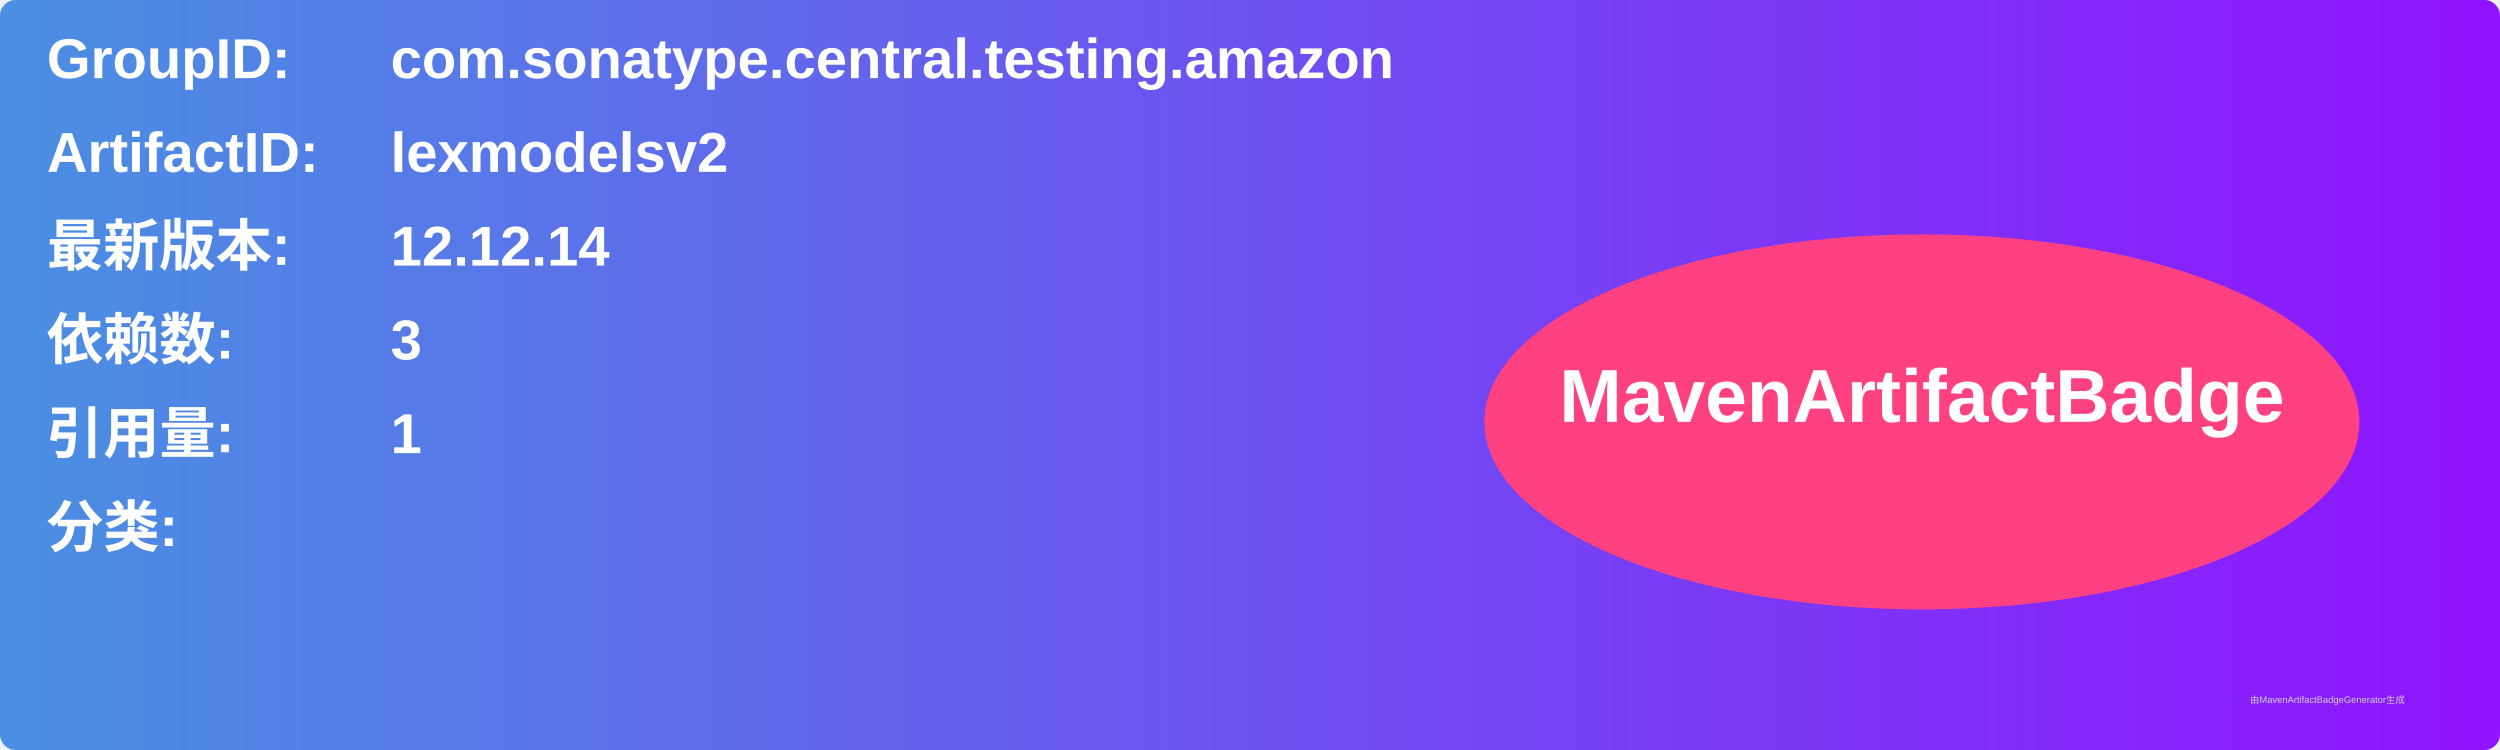
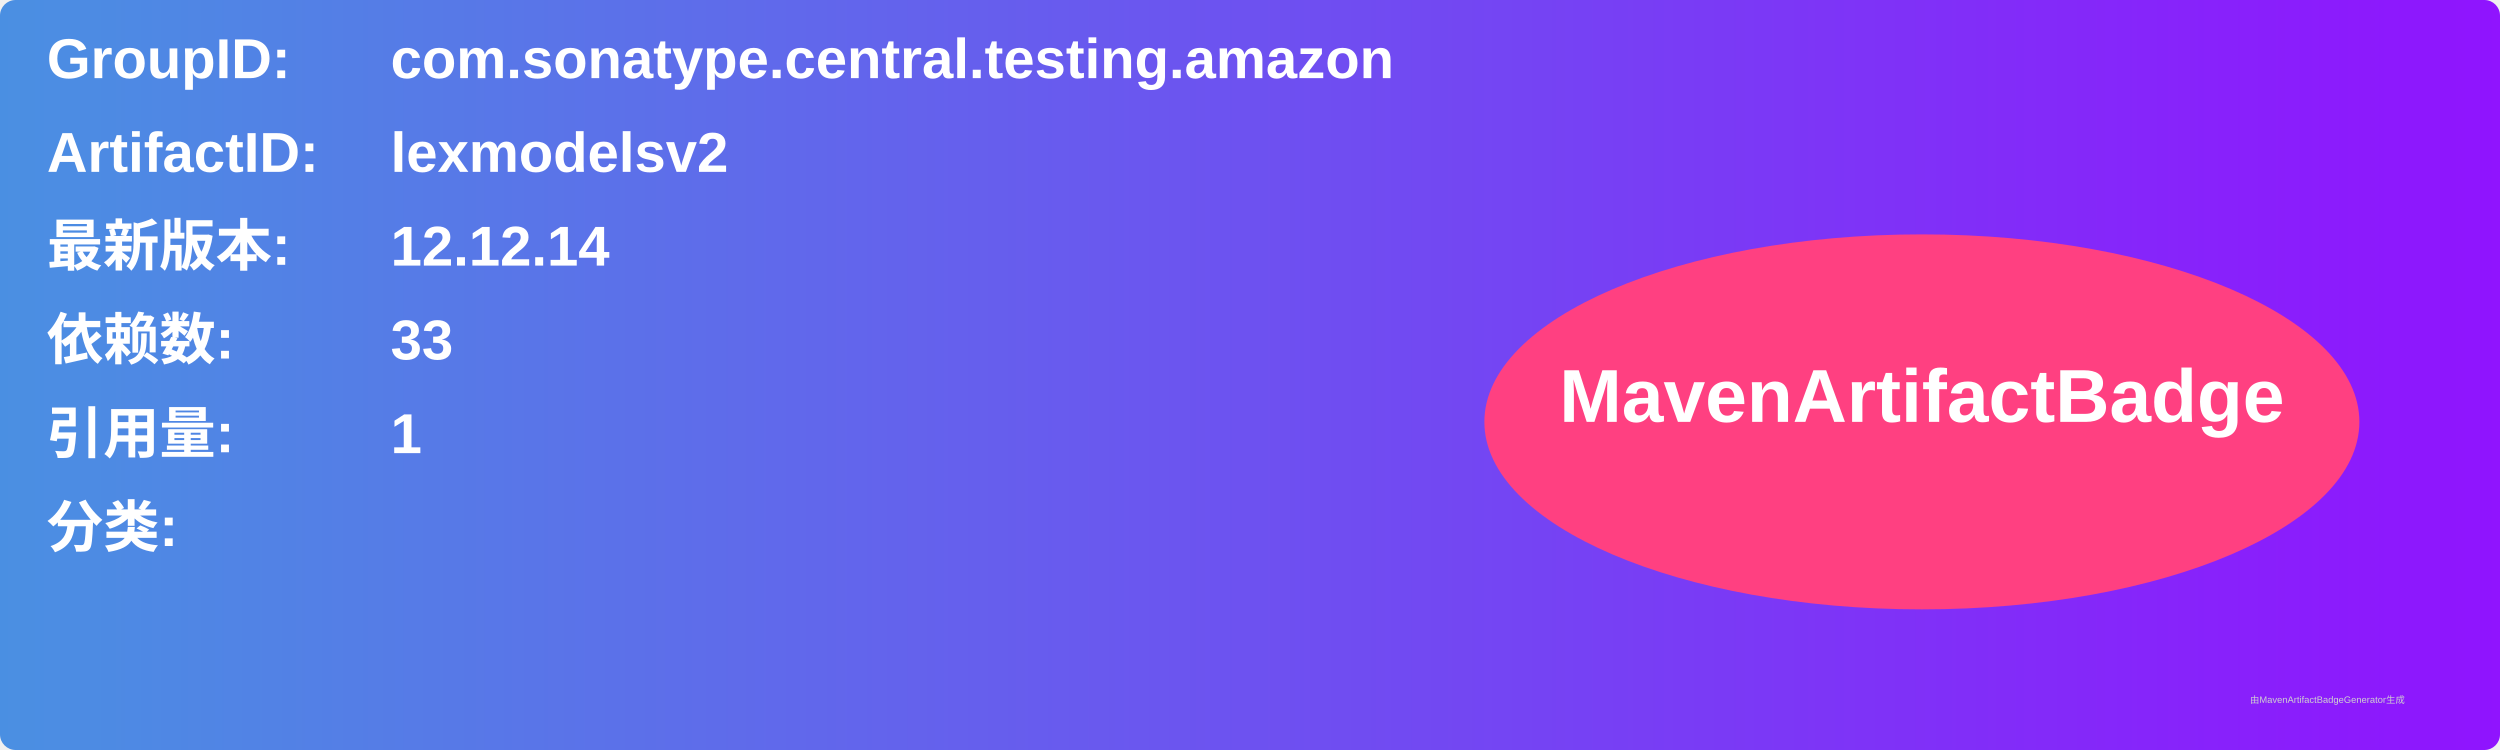
<svg xmlns="http://www.w3.org/2000/svg" width="800" height="240" viewBox="0 0 800 240">
  <linearGradient id="grad" x1="0%" y1="0%" x2="100%" y2="0%">
    <stop offset="0%" stop-color="#4a90e2" />
    <stop offset="100%" stop-color="#9013fe" />
  </linearGradient>
  <rect width="100%" height="100%" rx="5" ry="5" fill="url(#grad)" />
  <g transform="translate(15, 15)">
    <text x="0" y="10" font-family="Arial" font-size="18" fill="white" font-weight="bold" width="260">GroupID:</text>
    <text x="110" y="10" font-family="Arial" font-size="18" fill="white" font-weight="bold" width="460">com.sonatype.central.testing.amazon</text>
    <text x="0" y="40" font-family="Arial" font-size="18" fill="white" font-weight="bold" width="260">ArtifactID:</text>
    <text x="110" y="40" font-family="Arial" font-size="18" fill="white" font-weight="bold" width="460">lexmodelsv2</text>
    <text x="0" y="70" font-family="Arial" font-size="18" fill="white" font-weight="bold">最新版本:</text>
    <text x="110" y="70" font-family="Arial" font-size="18" fill="white" font-weight="bold">
      <tspan font-weight="bold">12.12.14</tspan>
    </text>
    <text x="0" y="100" font-family="Arial" font-size="18" fill="white" font-weight="bold">依赖数: </text>
    <text x="110" y="100" font-family="Arial" font-size="18" fill="white">
-       <tspan font-weight="bold">3</tspan>
+       <tspan font-weight="bold">33</tspan>
    </text>
    <text x="0" y="130" font-family="Arial" font-size="18" fill="white" font-weight="bold">引用量: </text>
    <text x="110" y="130" font-family="Arial" font-size="18" fill="white">
      <tspan font-weight="bold">1</tspan>
    </text>
    <text x="0" y="160" font-family="Arial" font-size="18" fill="white" font-weight="bold">分类:</text>
    <text x="10" y="190" font-family="Arial" font-size="10" fill="white">
      <tspan font-weight="bold" />
    </text>
    <ellipse cx="600" cy="120" rx="140" ry="60" fill="#ff4081" />
    <text x="600" y="120" text-anchor="middle" font-family="Arial" font-size="24" fill="white" font-weight="bold">MavenArtifactBadge</text>
  </g>
  <text x="720" y="225" font-family="Arial" font-size="3" fill="#d0d0d0">由MavenArtifactBadgeGenerator生成</text>
</svg>
